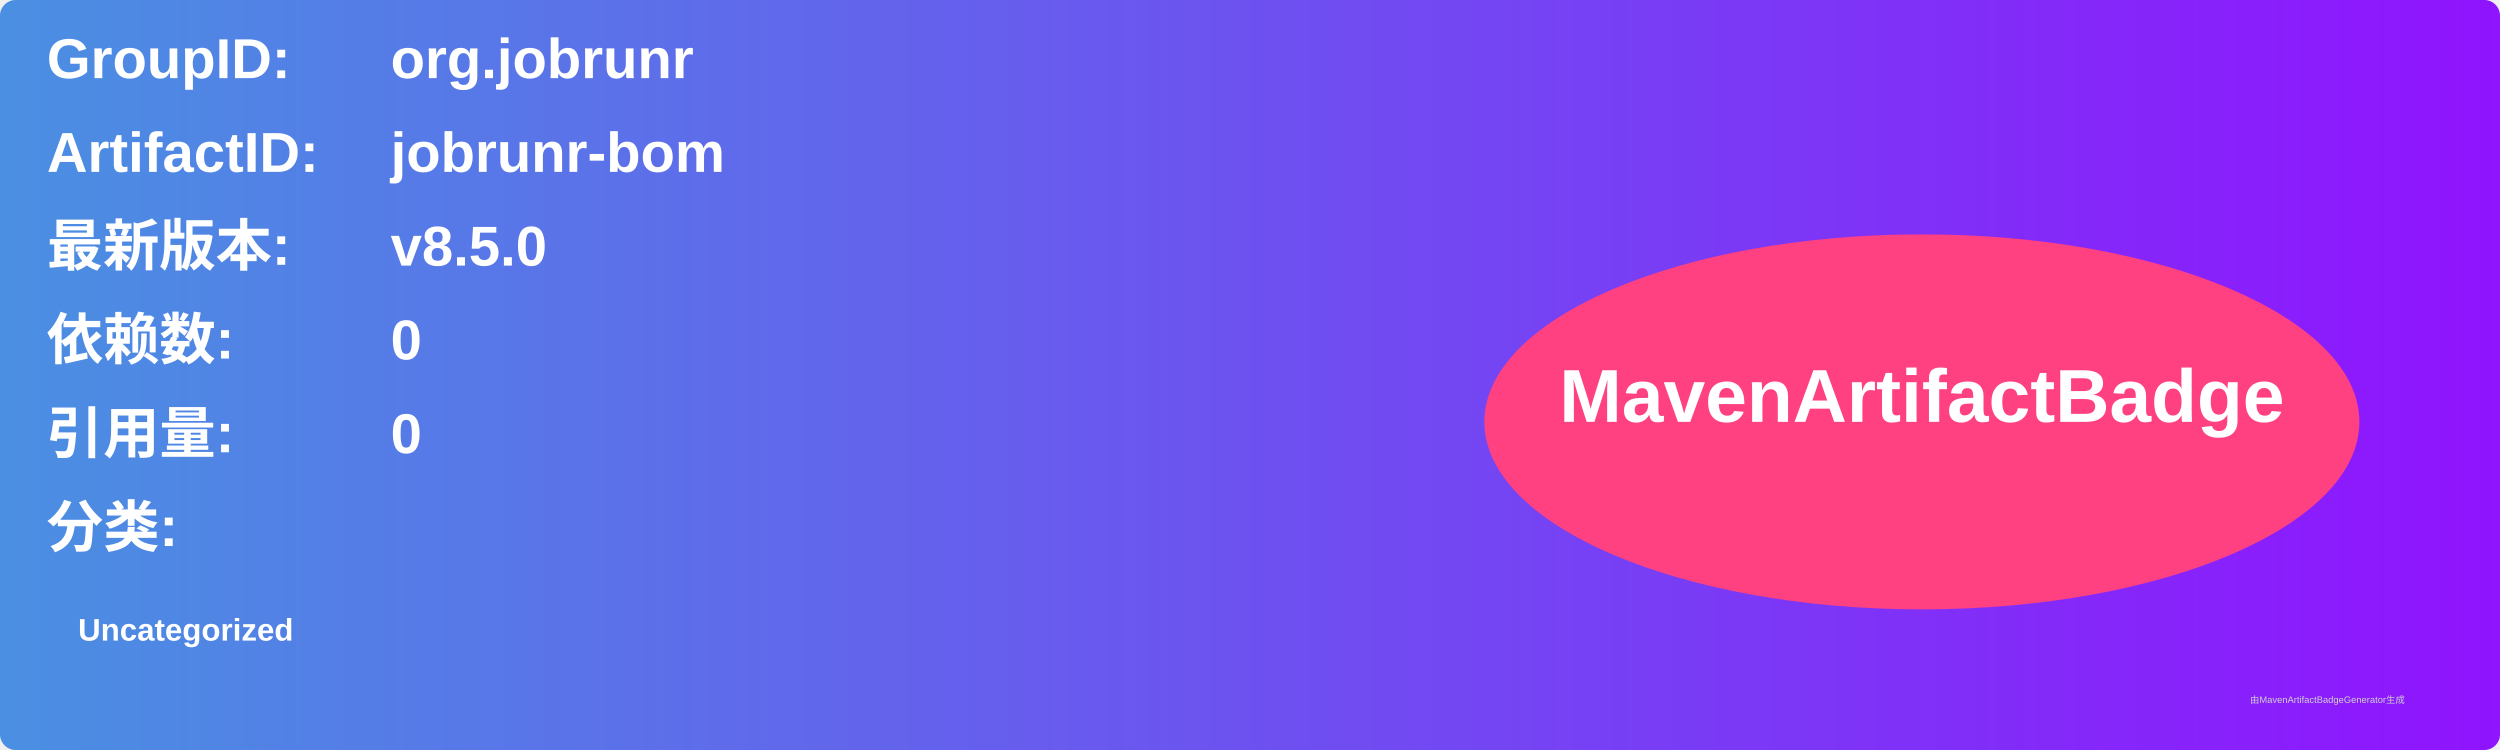
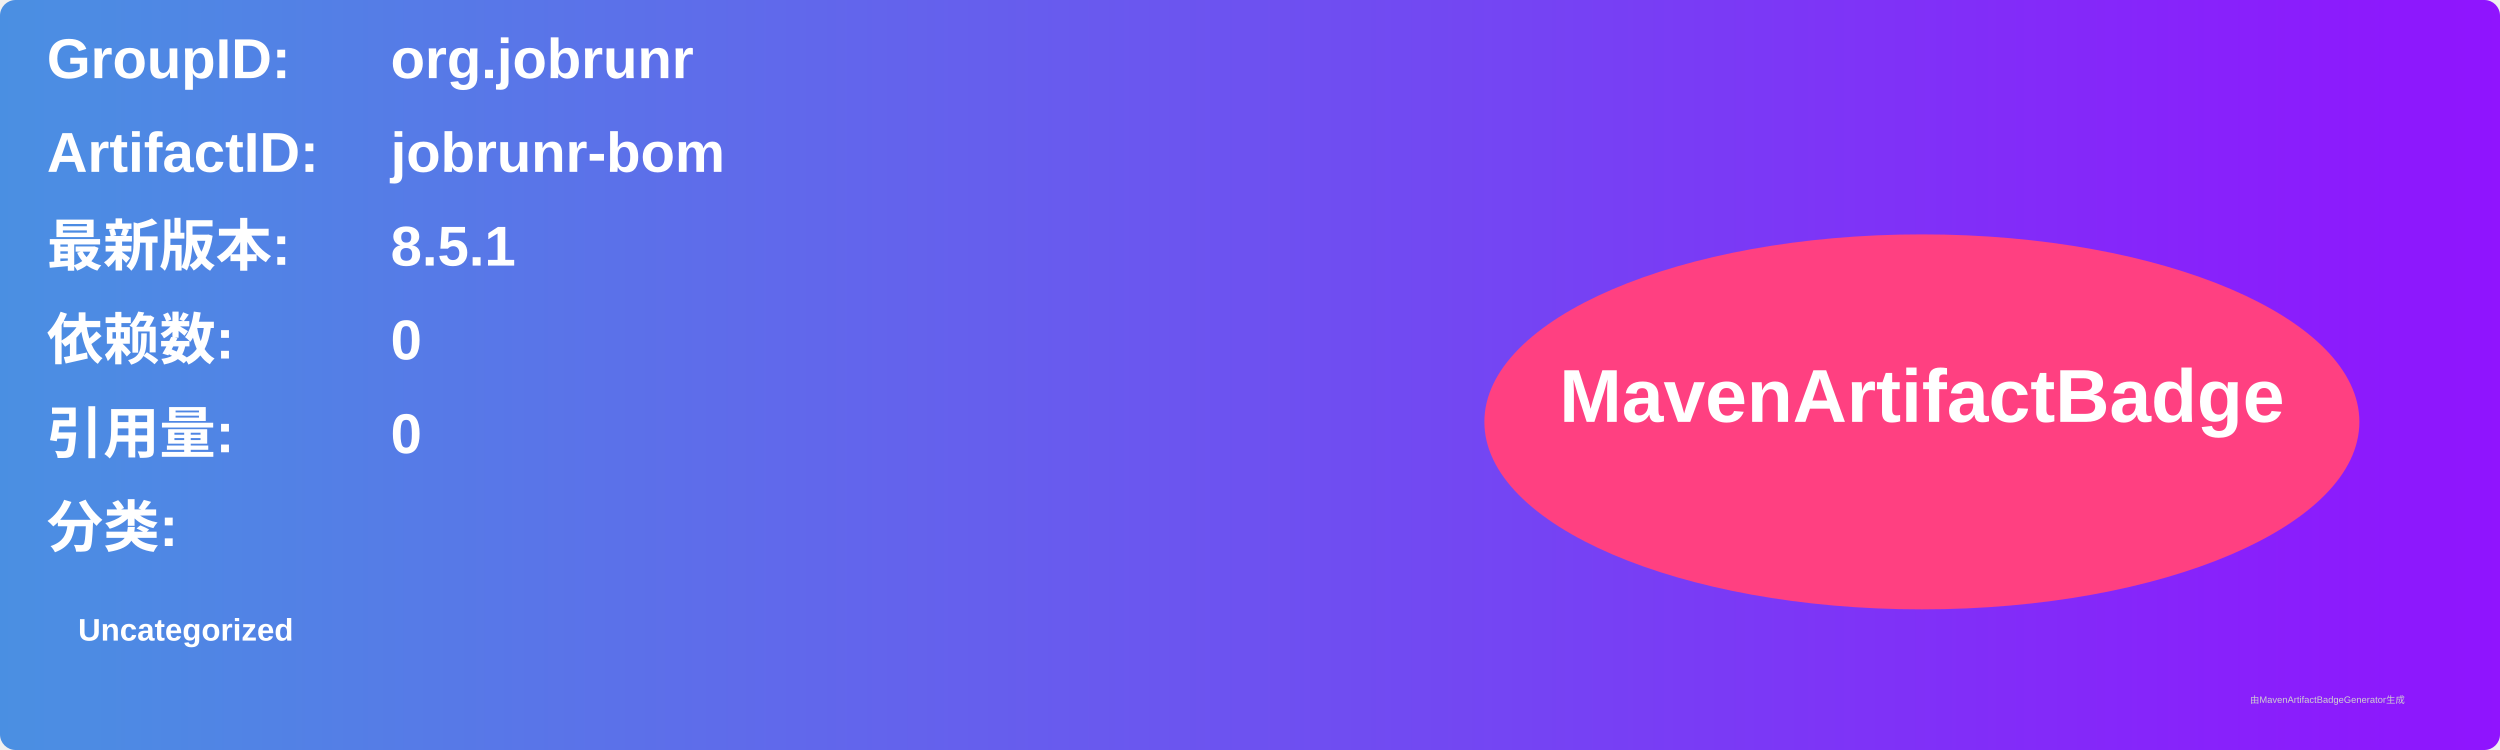
<svg xmlns="http://www.w3.org/2000/svg" width="800" height="240" viewBox="0 0 800 240">
  <linearGradient id="grad" x1="0%" y1="0%" x2="100%" y2="0%">
    <stop offset="0%" stop-color="#4a90e2" />
    <stop offset="100%" stop-color="#9013fe" />
  </linearGradient>
  <rect width="100%" height="100%" rx="5" ry="5" fill="url(#grad)" />
  <g transform="translate(15, 15)">
    <text x="0" y="10" font-family="Arial" font-size="18" fill="white" font-weight="bold" width="260">GroupID:</text>
    <text x="110" y="10" font-family="Arial" font-size="18" fill="white" font-weight="bold" width="460">org.jobrunr</text>
    <text x="0" y="40" font-family="Arial" font-size="18" fill="white" font-weight="bold" width="260">ArtifactID:</text>
    <text x="110" y="40" font-family="Arial" font-size="18" fill="white" font-weight="bold" width="460">jobrunr-bom</text>
    <text x="0" y="70" font-family="Arial" font-size="18" fill="white" font-weight="bold">最新版本:</text>
    <text x="110" y="70" font-family="Arial" font-size="18" fill="white" font-weight="bold">
-       <tspan font-weight="bold">v8.5.0</tspan>
+       <tspan font-weight="bold">8.5.1</tspan>
    </text>
    <text x="0" y="100" font-family="Arial" font-size="18" fill="white" font-weight="bold">依赖数: </text>
    <text x="110" y="100" font-family="Arial" font-size="18" fill="white">
      <tspan font-weight="bold">0</tspan>
    </text>
    <text x="0" y="130" font-family="Arial" font-size="18" fill="white" font-weight="bold">引用量: </text>
    <text x="110" y="130" font-family="Arial" font-size="18" fill="white">
      <tspan font-weight="bold">0</tspan>
    </text>
    <text x="0" y="160" font-family="Arial" font-size="18" fill="white" font-weight="bold">分类:</text>
    <text x="10" y="190" font-family="Arial" font-size="10" fill="white">
      <tspan font-weight="bold">Uncategorized</tspan>
    </text>
    <ellipse cx="600" cy="120" rx="140" ry="60" fill="#ff4081" />
    <text x="600" y="120" text-anchor="middle" font-family="Arial" font-size="24" fill="white" font-weight="bold">MavenArtifactBadge</text>
  </g>
  <text x="720" y="225" font-family="Arial" font-size="3" fill="#d0d0d0">由MavenArtifactBadgeGenerator生成</text>
</svg>
